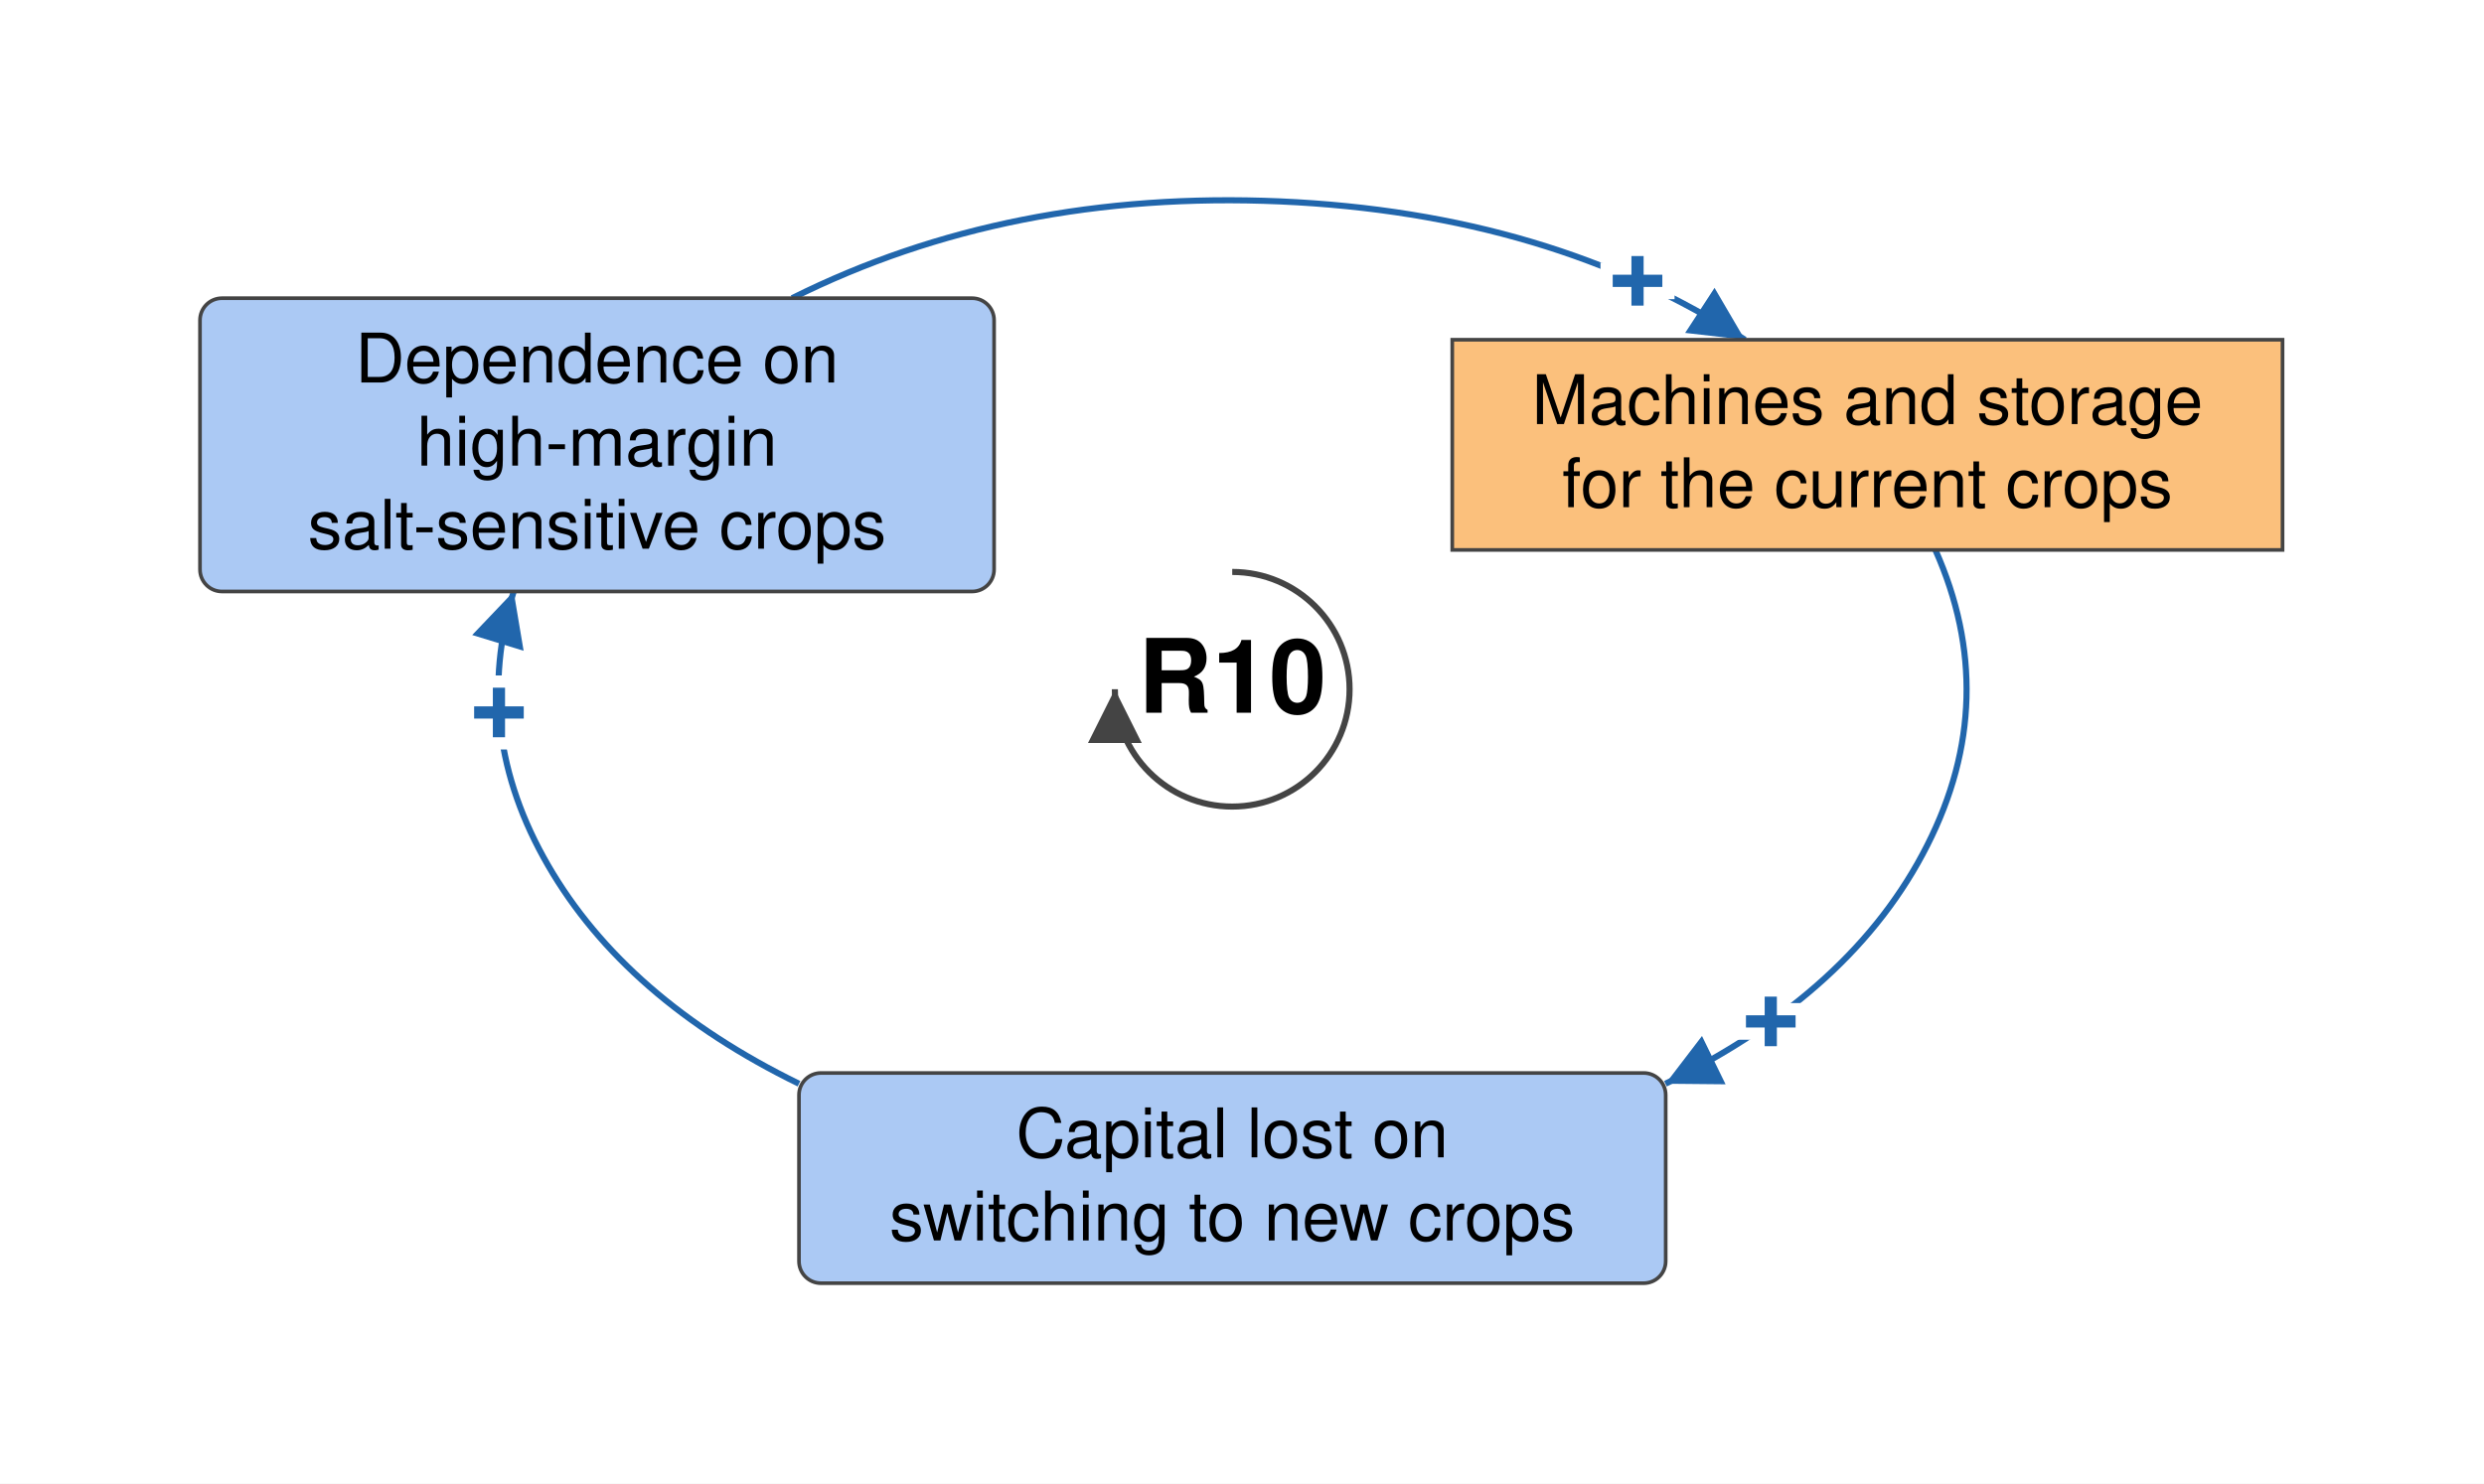
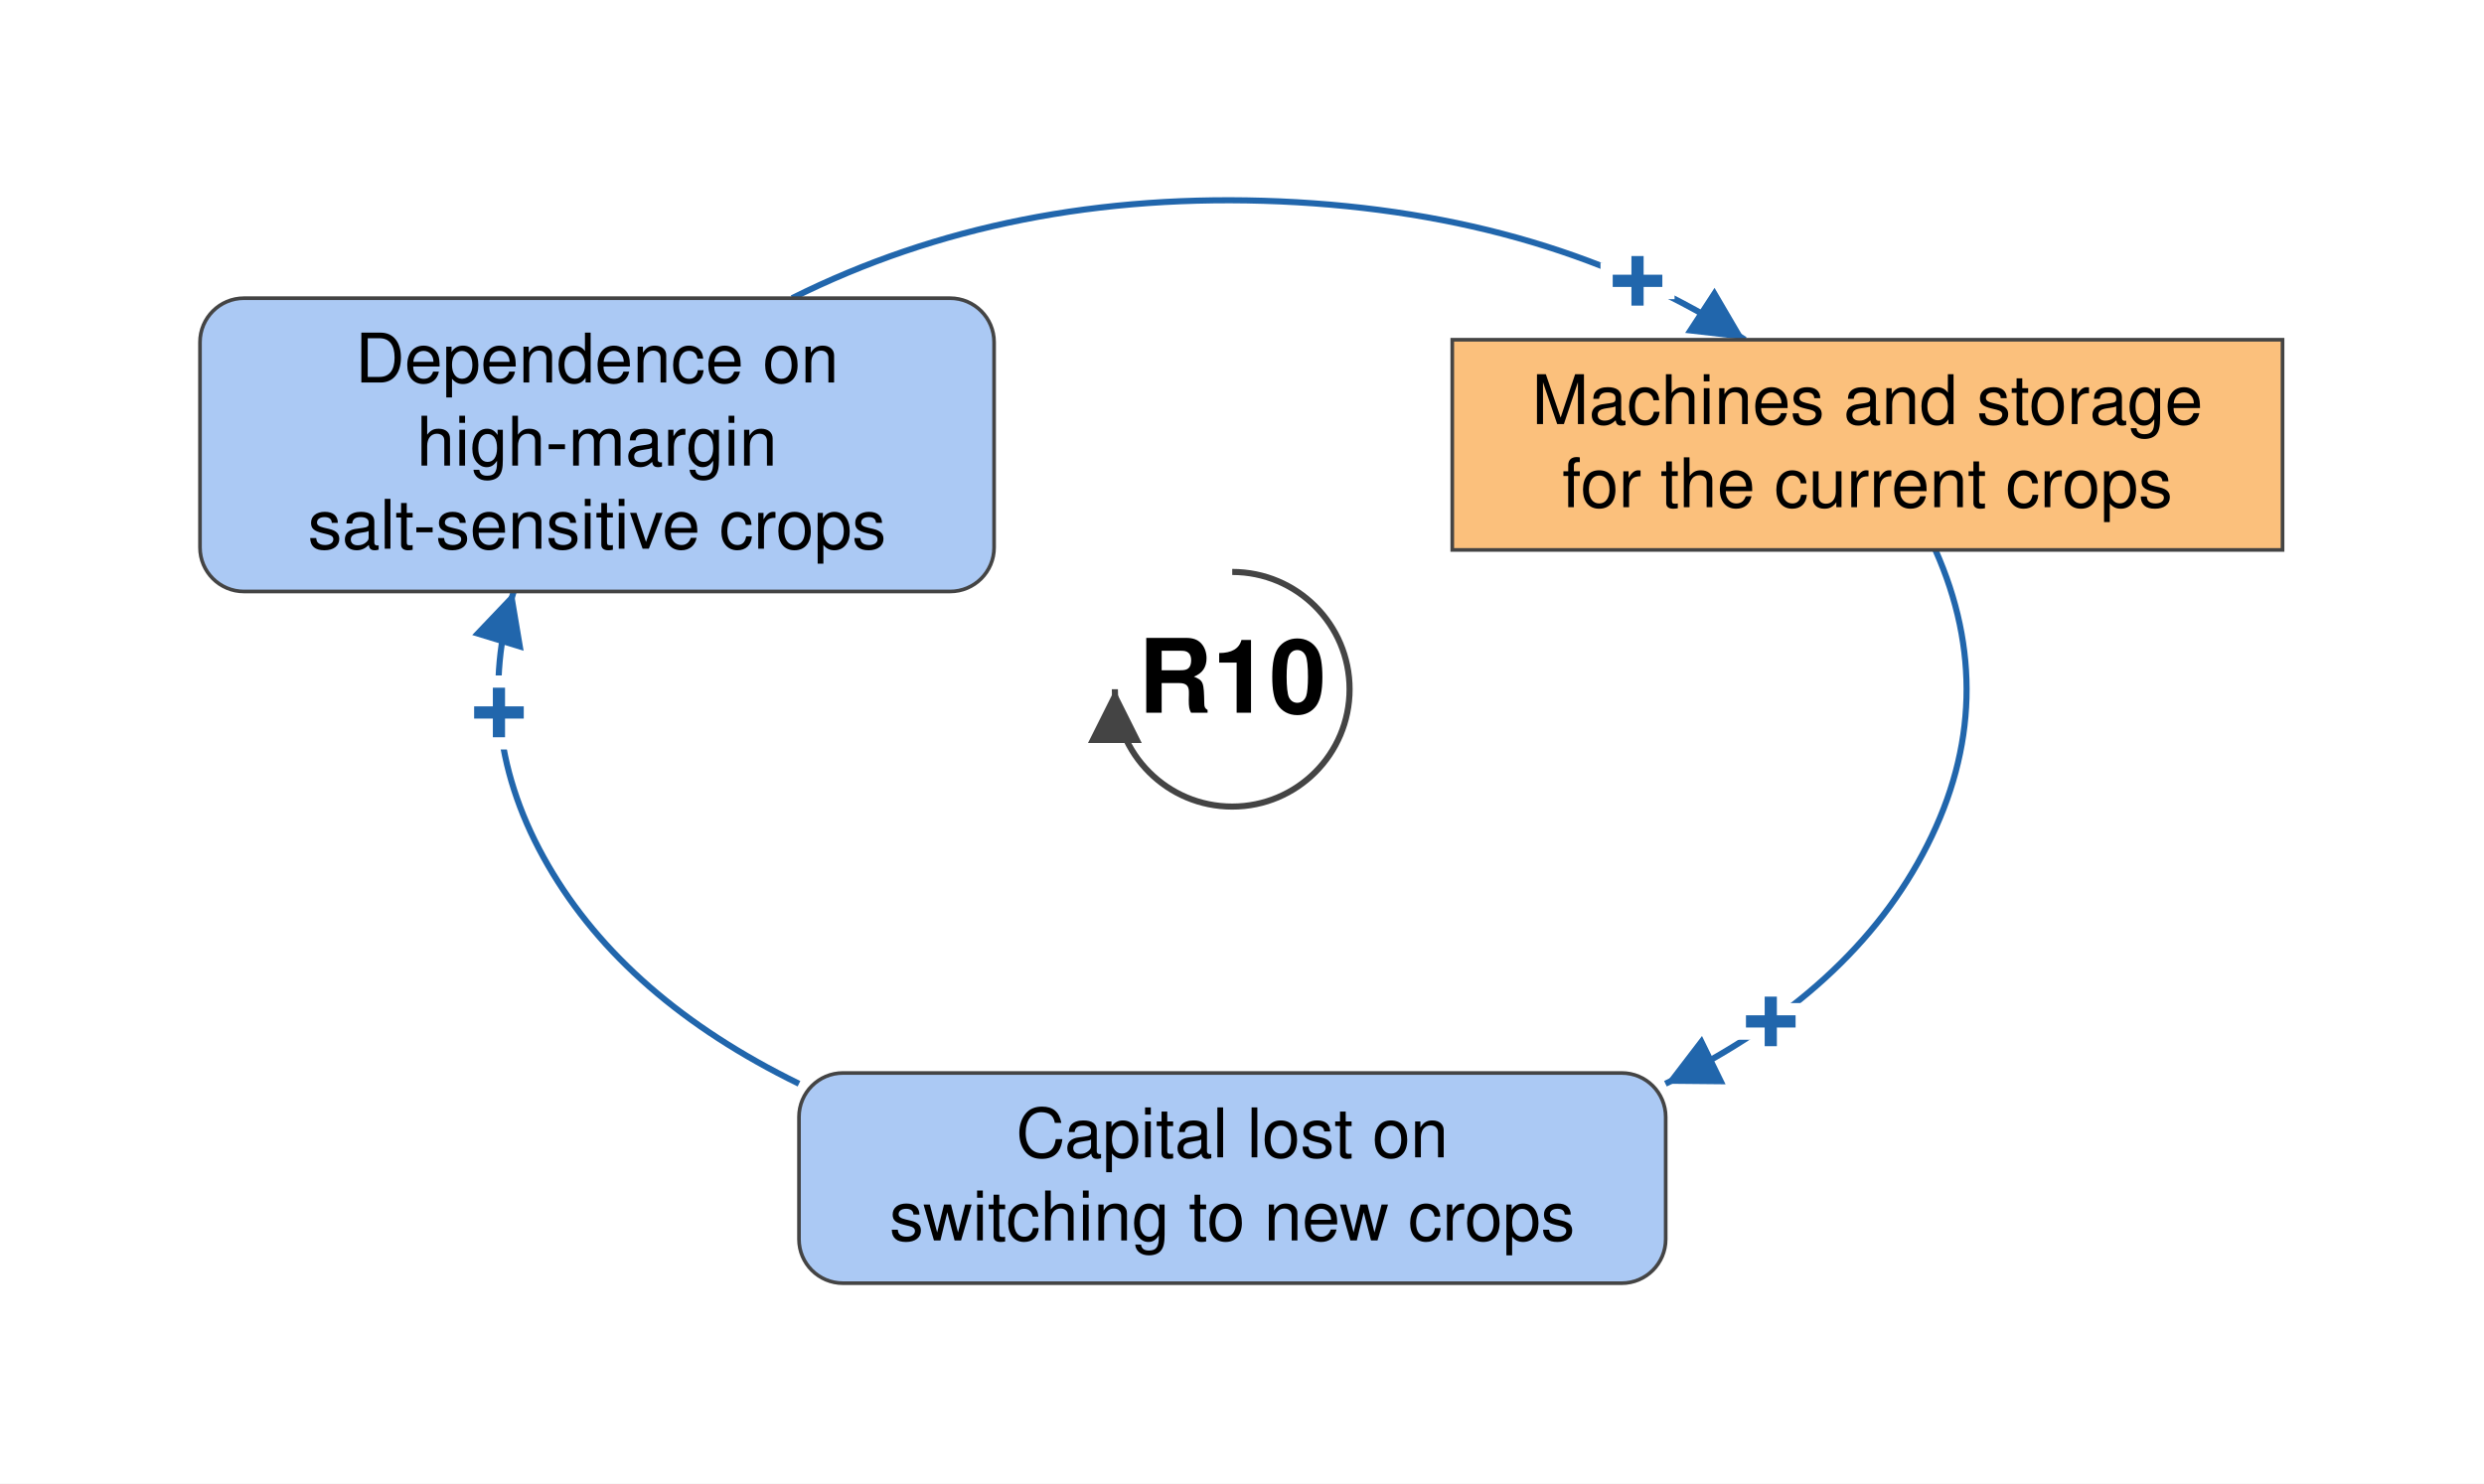
<svg xmlns="http://www.w3.org/2000/svg" viewBox="-504 -282 1016 607" font-family="Helvetica Neue, Helvetica, Arial, sans-serif" font-size="28" fill="black">
  <defs>
    <marker id="arrow-plus" viewBox="0 0 10 10" refX="10" refY="5" markerWidth="22" markerHeight="22" markerUnits="userSpaceOnUse" orient="auto">
      <path d="M 0 0 L 10 5 L 0 10 z" fill="#2166AC" />
    </marker>
    <marker id="arrow-minus" viewBox="0 0 10 10" refX="10" refY="5" markerWidth="22" markerHeight="22" markerUnits="userSpaceOnUse" orient="auto">
      <path d="M 0 0 L 10 5 L 0 10 z" fill="#B2182B" />
    </marker>
    <marker id="arrow-grey" viewBox="0 0 10 10" refX="10" refY="5" markerWidth="22" markerHeight="22" markerUnits="userSpaceOnUse" orient="auto">
      <path d="M 0 0 L 10 5 L 0 10 z" fill="#444444" />
    </marker>
  </defs>
  <rect x="-504" y="-282" width="1016" height="607" fill="white" />
  <g class="links">
    <g class="link" data-from="dependence-on-high-margin-salt-sensitive-crops" data-to="machines-and-storage-for-current-crops" data-sign="+" data-delay="false" data-curvature="-0.103">
      <path class="link-path" d="M -180.0 -160.0 Q -91.2 -204.4 19.6 -199.6 Q 130.4 -194.7 209.7 -143.0" fill="none" stroke="#2166AC" stroke-width="2.5" marker-end="url(#arrow-plus)" />
      <text class="sign" x="165.8" y="-167.0" text-anchor="middle" dominant-baseline="central" font-size="42" font-weight="bold" fill="#2166AC" stroke="white" stroke-width="10" paint-order="stroke">+</text>
    </g>
    <g class="link" data-from="machines-and-storage-for-current-crops" data-to="capital-lost-on-switching" data-sign="+" data-delay="false" data-curvature="-0.43">
      <path class="link-path" d="M 287.6 -57.0 Q 314.7 3.8 284.3 63.8 Q 254.0 123.9 177.2 161.4" fill="none" stroke="#2166AC" stroke-width="2.5" marker-end="url(#arrow-plus)" />
      <text class="sign" x="220.3" y="136.0" text-anchor="middle" dominant-baseline="central" font-size="42" font-weight="bold" fill="#2166AC" stroke="white" stroke-width="10" paint-order="stroke">+</text>
    </g>
    <g class="link" data-from="capital-lost-on-switching" data-to="dependence-on-high-margin-salt-sensitive-crops" data-sign="+" data-delay="false" data-curvature="-0.135">
      <path class="link-path" d="M -177.2 161.4 Q -248.2 126.7 -279.8 72.1 Q -311.5 17.4 -293.9 -40.0" fill="none" stroke="#2166AC" stroke-width="2.5" marker-end="url(#arrow-plus)" />
      <text class="sign" x="-299.9" y="9.6" text-anchor="middle" dominant-baseline="central" font-size="42" font-weight="bold" fill="#2166AC" stroke="white" stroke-width="10" paint-order="stroke">+</text>
    </g>
  </g>
  <g class="elements">
    <g class="element" data-id="dependence-on-high-margin-salt-sensitive-crops" data-domain="Social" data-type="Auxiliary" data-adaptive="false">
-       <rect x="-422.2" y="-160.0" width="324.8" height="120.0" rx="9" fill="#ABC9F4" stroke="#444444" stroke-width="1.5" />
+       <rect x="-422.2" y="-160.0" width="324.8" height="120.0" rx="18" fill="#ABC9F4" stroke="#444444" stroke-width="1.5" />
      <text x="-259.8" y="-125.5" text-anchor="middle">Dependence on</text>
      <text x="-259.8" y="-91.5" text-anchor="middle">high-margin</text>
      <text x="-259.8" y="-57.5" text-anchor="middle">salt-sensitive crops</text>
    </g>
    <g class="element" data-id="machines-and-storage-for-current-crops" data-domain="Technological" data-type="Stock" data-adaptive="false">
      <rect x="90.0" y="-143.0" width="339.6" height="86.0" rx="0" fill="#FBC07C" stroke="#444444" stroke-width="1.5" />
      <text x="259.8" y="-108.5" text-anchor="middle">Machines and storage</text>
      <text x="259.8" y="-74.5" text-anchor="middle">for the current crops</text>
    </g>
    <g class="element" data-id="capital-lost-on-switching" data-domain="Social" data-type="Auxiliary" data-adaptive="false">
-       <rect x="-177.2" y="157.0" width="354.5" height="86.0" rx="9" fill="#ABC9F4" stroke="#444444" stroke-width="1.5" />
+       <rect x="-177.2" y="157.0" width="354.5" height="86.0" rx="18" fill="#ABC9F4" stroke="#444444" stroke-width="1.5" />
      <text x="0.0" y="191.5" text-anchor="middle">Capital lost on</text>
      <text x="0.0" y="225.5" text-anchor="middle">switching to new crops</text>
    </g>
  </g>
  <g class="loop" data-id="R10">
    <path d="M 0.0 -48.0 A 48 48 0 1 1 -48.0 0.0" fill="none" stroke="#444444" stroke-width="2.5" marker-end="url(#arrow-grey)" />
    <text class="loop-id" x="0.0" y="0.0" text-anchor="middle" dominant-baseline="central" font-size="42" font-weight="bold">R10</text>
  </g>
</svg>
